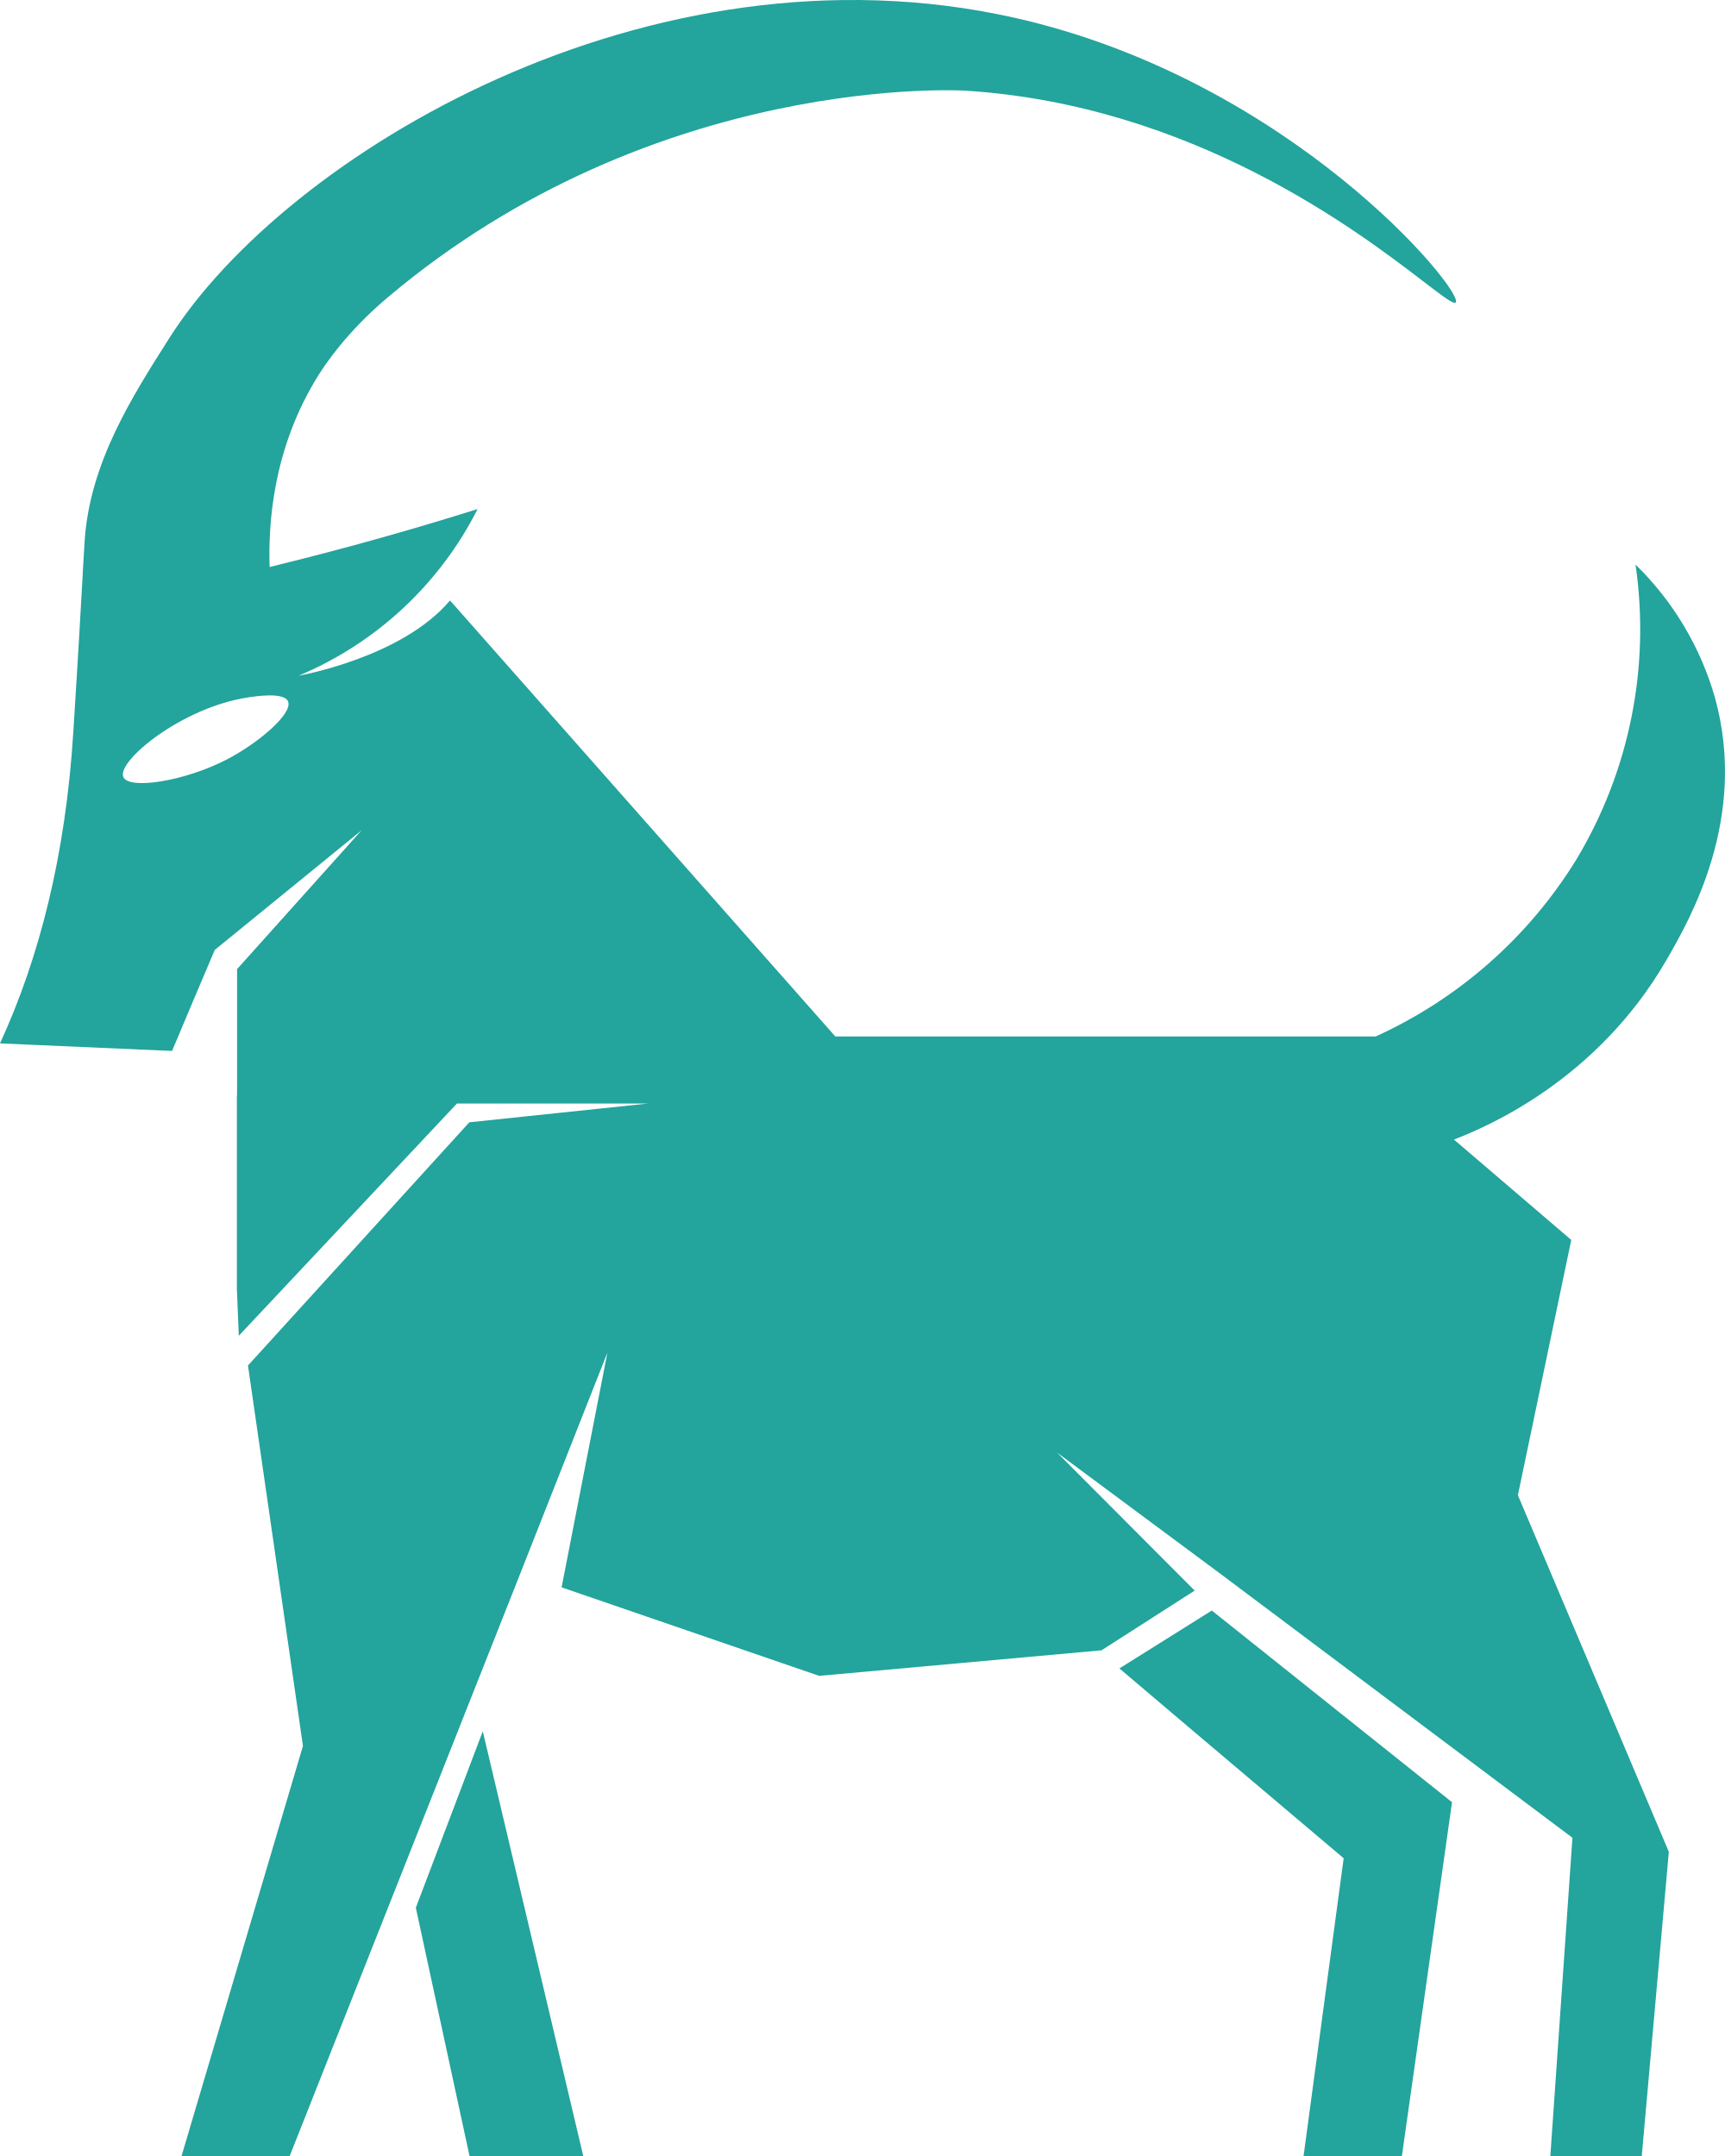
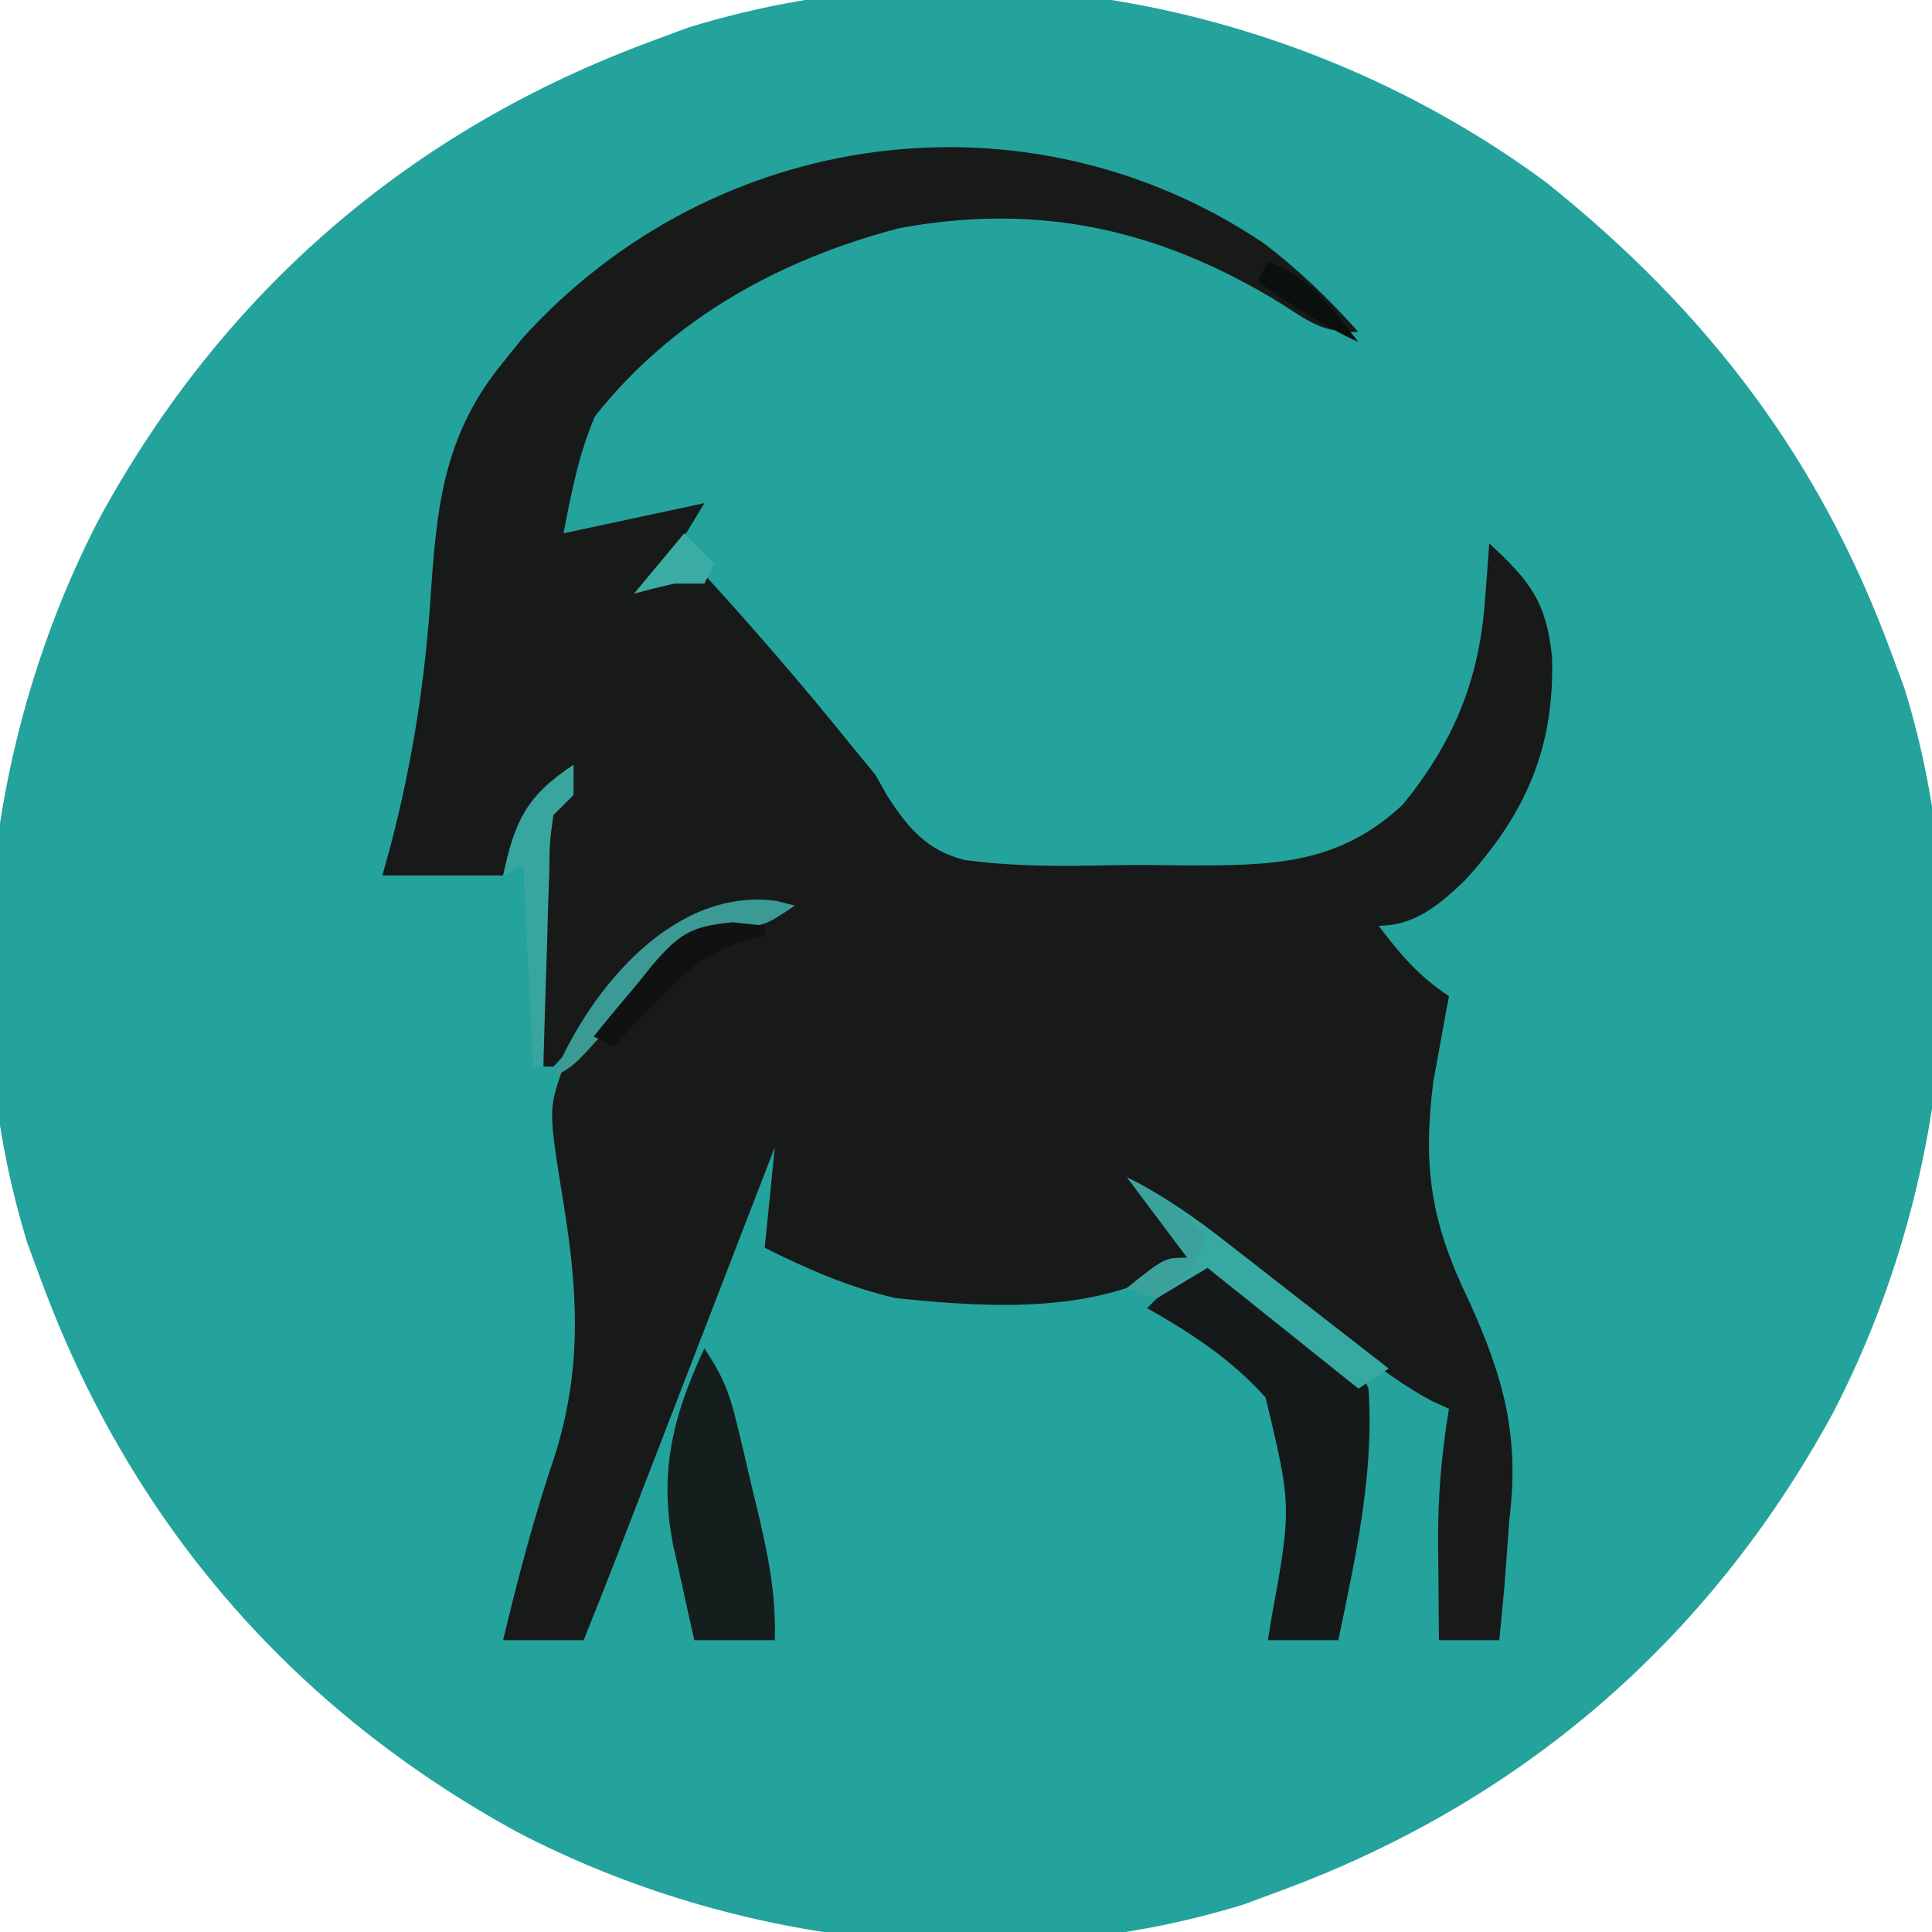
- <svg xmlns="http://www.w3.org/2000/svg" width="16" height="20" fill="none" viewBox="0 0 16 20">
-   <path fill="#23A49C" fill-rule="evenodd" d="m14.079 13.87.495-2.368-.013-.011-1.075-.92c.308-.118 1.328-.553 1.97-1.664l.007-.012c.209-.362.752-1.303.445-2.419a2.8 2.8 0 0 0-.738-1.239 4.15 4.15 0 0 1-.548 2.735 4.25 4.25 0 0 1-1.863 1.643H7.748L4.174 5.57c-.447.532-1.404.698-1.404.698a3.282 3.282 0 0 0 1.66-1.546 30 30 0 0 1-1.837.515l-.092.023c-.013-.385.023-1.1.46-1.791.051-.08.251-.387.635-.71C6.083.66 8.954.841 8.954.841c2.113.134 3.642 1.305 4.255 1.775.177.135.277.212.294.189C13.578 2.7 11.979.742 9.407.164c-3.394-.761-6.762 1.278-7.835 2.97-.354.556-.734 1.157-.786 1.87l-.019.32v.008C.75 5.626.724 6.103.68 6.79.609 7.93.366 8.883 0 9.679l1.596.07q.197-.47.396-.937l1.362-1.11L2.199 8.99v1.171l-.002.002v1.79l.018.438 2.023-2.154h1.771l-1.656.174L2.3 12.667l.51 3.529L1.684 20h1.003l2.107-5.323.84-2.13-.425 2.178 2.389.821 2.619-.237.864-.554-1.276-1.28 1.517 1.126 3.263 2.447L14.38 20h.848l.251-2.822zM2.672 6.508c.045.111-.274.385-.57.538-.388.201-.91.284-.959.16-.057-.149.545-.642 1.15-.735.08-.013.343-.053.38.037" clip-rule="evenodd" />
-   <path fill="#23A49C" d="m10.383 15.477.66.56 1.42 1.201-.372 2.763h.912l.465-3.283-2.228-1.778zM3.857 17.697 4.355 20H5.41l-.932-3.94z" />
+ <svg xmlns="http://www.w3.org/2000/svg" version="1.1" width="192" height="192">
+   <path d="M0 0 C16.002 12.818 27.201 27.464 34.297 46.84 C34.712 47.957 35.127 49.075 35.555 50.227 C42.85 73.822 39.692 100.694 28.379 122.404 C16.074 144.93 -2.595 161.011 -26.703 169.84 C-27.821 170.255 -28.938 170.67 -30.09 171.098 C-53.685 178.393 -80.557 175.235 -102.268 163.922 C-124.794 151.617 -140.875 132.948 -149.703 108.84 C-150.326 107.163 -150.326 107.163 -150.961 105.453 C-158.256 81.858 -155.098 54.986 -143.785 33.275 C-131.48 10.749 -112.812 -5.332 -88.703 -14.16 C-87.027 -14.783 -87.027 -14.783 -85.316 -15.418 C-56.396 -24.36 -24.061 -17.804 0 0 Z " fill="#23A39C" transform="translate(153.7031,18.16016)" />
+   <path d="M0 0 C3.511 2.653 6.569 5.6 9.492 8.883 C5.937 8.883 4.873 8.041 1.93 6.133 C-10.066 -1.285 -22.142 -4.045 -36.184 -1.434 C-48.022 1.684 -58.697 7.523 -66.383 17.258 C-68.008 21.049 -68.722 24.834 -69.508 28.883 C-64.888 27.893 -60.268 26.903 -55.508 25.883 C-57.126 28.579 -58.763 31.266 -60.508 33.883 C-59.188 33.223 -57.868 32.563 -56.508 31.883 C-51.089 37.788 -45.862 43.798 -40.844 50.047 C-40.073 50.983 -39.302 51.919 -38.508 52.883 C-38.123 53.57 -37.737 54.258 -37.34 54.966 C-35.292 58.117 -33.432 60.404 -29.651 61.345 C-24.857 62 -20.069 61.977 -15.239 61.871 C-12.644 61.821 -10.059 61.85 -7.465 61.889 C0.898 61.892 7.477 61.842 13.903 55.845 C18.909 49.664 21.459 43.605 22.055 35.695 C22.18 34.065 22.18 34.065 22.309 32.402 C22.369 31.571 22.43 30.739 22.492 29.883 C26.582 33.658 28.157 35.705 28.73 41.145 C29.008 50.205 26.11 56.787 20.012 63.441 C17.487 65.837 15.06 67.883 11.492 67.883 C13.711 70.791 15.422 72.836 18.492 74.883 C18.276 76.026 18.276 76.026 18.055 77.191 C17.776 78.74 17.776 78.74 17.492 80.32 C17.214 81.834 17.214 81.834 16.93 83.379 C15.859 91.953 16.709 97.408 20.492 105.195 C23.902 112.739 25.528 118.536 24.492 126.883 C24.324 129.133 24.157 131.383 23.992 133.633 C23.831 135.383 23.666 137.133 23.492 138.883 C21.512 138.883 19.532 138.883 17.492 138.883 C17.465 136.362 17.445 133.841 17.43 131.32 C17.421 130.616 17.413 129.911 17.404 129.186 C17.383 124.643 17.744 120.365 18.492 115.883 C17.67 115.512 17.67 115.512 16.832 115.133 C14.012 113.626 11.601 111.817 9.055 109.883 C8.009 109.09 6.964 108.297 5.887 107.48 C4.755 106.615 3.623 105.749 2.492 104.883 C1.889 104.421 1.287 103.96 0.666 103.484 C-3.065 100.624 -6.788 97.756 -10.508 94.883 C-10.508 95.213 -10.508 95.543 -10.508 95.883 C-10.013 96.357 -9.518 96.832 -9.008 97.32 C-7.508 98.883 -7.508 98.883 -7.508 100.883 C-15.504 106.594 -27.084 105.876 -36.508 104.883 C-41.086 103.83 -45.318 101.989 -49.508 99.883 C-49.178 96.583 -48.848 93.283 -48.508 89.883 C-49.012 91.19 -49.517 92.496 -50.037 93.843 C-51.911 98.697 -53.786 103.552 -55.661 108.407 C-56.472 110.507 -57.283 112.607 -58.094 114.707 C-59.26 117.728 -60.427 120.749 -61.594 123.77 C-61.955 124.706 -62.317 125.643 -62.689 126.608 C-63.2 127.929 -63.2 127.929 -63.72 129.276 C-64.018 130.047 -64.315 130.817 -64.622 131.611 C-65.569 134.041 -66.536 136.463 -67.508 138.883 C-70.148 138.883 -72.788 138.883 -75.508 138.883 C-74.017 132.615 -72.394 126.485 -70.32 120.383 C-67.612 111.666 -68.093 103.986 -69.57 95.07 C-71.007 86.131 -71.007 86.131 -69.508 81.883 C-67.65 79.688 -65.682 77.751 -63.559 75.812 C-61.746 74.107 -60.385 72.458 -58.945 70.445 C-55.887 67.23 -53.856 67.053 -49.508 66.883 C-52.695 66.252 -52.695 66.252 -56.508 66.883 C-59.37 69.03 -61.58 71.658 -63.883 74.383 C-65.118 75.791 -66.355 77.197 -67.594 78.602 C-68.13 79.23 -68.667 79.858 -69.22 80.506 C-69.645 80.96 -70.07 81.415 -70.508 81.883 C-70.838 81.883 -71.168 81.883 -71.508 81.883 C-71.566 77.779 -71.601 73.675 -71.633 69.57 C-71.65 68.403 -71.666 67.236 -71.684 66.033 C-71.69 64.915 -71.696 63.797 -71.703 62.645 C-71.714 61.613 -71.724 60.581 -71.735 59.518 C-71.508 56.883 -71.508 56.883 -69.508 53.883 C-73.268 56.39 -73.9 58.748 -75.508 62.883 C-79.468 62.883 -83.428 62.883 -87.508 62.883 C-87.242 61.922 -86.977 60.962 -86.703 59.973 C-84.427 51.285 -83.184 42.976 -82.633 34.008 C-82.034 25.448 -81.115 18.725 -75.508 11.883 C-74.88 11.103 -74.252 10.323 -73.605 9.52 C-54.575 -11.566 -23.4 -15.668 0 0 Z " fill="#181919" transform="translate(125.5078,24.11719)" />
+   <path d="M0 0 C1.334 0.829 2.653 1.685 3.922 2.609 C6.075 4.125 6.075 4.125 8.953 5.391 C12.536 7.461 15.376 9.131 17 13 C17.585 21.368 15.706 29.841 14 38 C11.69 38 9.38 38 7 38 C7.148 37.087 7.148 37.087 7.298 36.155 C9.376 24.729 9.376 24.729 6.771 13.878 C3.402 10.111 -0.628 7.48 -5 5 C-3.35 3.35 -1.7 1.7 0 0 Z " fill="#151919" transform="translate(119,125)" />
+   <path d="M0 0 C1.885 2.828 2.518 4.485 3.289 7.711 C3.508 8.626 3.727 9.541 3.953 10.484 C4.175 11.438 4.397 12.392 4.625 13.375 C4.854 14.321 5.084 15.267 5.32 16.242 C6.35 20.607 7.132 24.494 7 29 C4.36 29 1.72 29 -1 29 C-1.536 26.648 -2.054 24.295 -2.562 21.938 C-2.714 21.281 -2.865 20.624 -3.021 19.947 C-4.594 12.522 -3.171 6.756 0 0 Z " fill="#151E1D" transform="translate(70,134)" />
+   <path d="M0 0 C3.784 1.892 6.887 4.097 10.188 6.688 C10.757 7.13 11.326 7.573 11.913 8.029 C13.611 9.35 15.305 10.675 17 12 C18.771 13.375 20.541 14.75 22.312 16.125 C23.542 17.083 24.771 18.041 26 19 C25.01 19.66 24.02 20.32 23 21 C18.05 17.04 13.1 13.08 8 9 C5.525 10.485 5.525 10.485 3 12 C2.01 11.67 1.02 11.34 0 11 C3.75 8 3.75 8 6 8 C4.02 5.36 2.04 2.72 0 0 Z " fill="#36AAA2" transform="translate(112,117)" />
+   <path d="M0 0 C0.874 0.226 0.874 0.226 1.766 0.457 C-1.234 2.457 -1.234 2.457 -4.527 2.676 C-9.539 3.732 -11.365 6.129 -14.547 9.957 C-20.098 16.389 -20.098 16.389 -22.234 17.457 C-18.545 8.586 -10.171 -1.455 0 0 Z " fill="#3B9A94" transform="translate(77.23438,89.54297)" />
+   <path d="M0 0 C0 0.99 0 1.98 0 3 C-0.66 3.66 -1.32 4.32 -2 5 C-2.372 7.618 -2.372 7.618 -2.414 10.664 C-2.453 11.786 -2.491 12.907 -2.531 14.062 C-2.562 15.238 -2.593 16.414 -2.625 17.625 C-2.664 18.808 -2.702 19.992 -2.742 21.211 C-2.837 24.14 -2.922 27.07 -3 30 C-3.33 30 -3.66 30 -4 30 C-4.33 23.4 -4.66 16.8 -5 10 C-5.99 10.495 -5.99 10.495 -7 11 C-5.855 5.587 -4.66 3.066 0 0 Z " fill="#38A69F" transform="translate(57,76)" />
+   <path d="M0 0 C1.043 0.113 2.086 0.227 3.16 0.344 C3.16 0.674 3.16 1.004 3.16 1.344 C2.271 1.578 1.381 1.813 0.465 2.055 C-3.226 3.494 -5.015 5.105 -7.715 7.969 C-8.496 8.786 -9.277 9.603 -10.082 10.445 C-10.662 11.072 -11.242 11.698 -11.84 12.344 C-12.5 12.014 -13.16 11.684 -13.84 11.344 C-12.342 9.487 -10.821 7.662 -9.277 5.844 C-8.859 5.319 -8.441 4.794 -8.01 4.254 C-5.331 1.153 -4.148 0.371 0 0 Z " fill="#101111" transform="translate(72.83984,91.65625)" />
+   <path d="M0 0 C3.563 1.782 5.356 3.168 8 6 C6.63 9.161 6.011 9.993 3 12 C2.01 11.67 1.02 11.34 0 11 C3.75 8 3.75 8 6 8 C4.02 5.36 2.04 2.72 0 0 Z " fill="#3BA29B" transform="translate(112,117)" />
+   <path d="M0 0 C4.274 1.583 6.265 4.506 9 8 C5.421 6.348 2.252 4.217 -1 2 C-0.67 1.34 -0.34 0.68 0 0 Z " fill="#0A100F" transform="translate(126,26)" />
+   <path d="M0 0 C0.99 0.99 1.98 1.98 3 3 C2.67 3.66 2.34 4.32 2 5 C1.01 5 0.02 5 -1 5 C-2.34 5.306 -3.675 5.635 -5 6 C-3.35 4.02 -1.7 2.04 0 0 Z " fill="#3AACA4" transform="translate(68,53)" />
+   <path d="M0 0 C3 1 3 1 3 1 Z " fill="#22A39B" transform="translate(117,191)" />
+   <path d="M0 0 C3 1 3 1 3 1 Z " fill="#22A39B" transform="translate(72,191)" />
+   <path d="M0 0 C3 1 3 1 3 1 Z " fill="#3BB4AC" transform="translate(121,190)" />
+   <path d="M0 0 C3 1 3 1 3 1 Z " fill="#3FB7AF" transform="translate(68,190)" />
+   <path d="M0 0 C3 1 3 1 3 1 Z " fill="#3BB5AC" transform="translate(124,189)" />
+   <path d="M0 0 C3 1 3 1 3 1 Z " fill="#3CB5AC" transform="translate(65,189)" />
+   <path d="M0 0 C3 1 3 1 3 1 Z " fill="#23A39B" transform="translate(127,188)" />
+   <path d="M0 0 C3 1 3 1 3 1 Z " fill="#2EABA3" transform="translate(62,188)" />
+   <path d="" fill="#2FACA4" transform="translate(0,0)" />
+   <path d="" fill="#23A39C" transform="translate(0,0)" />
+   <path d="" fill="#3BB5AD" transform="translate(0,0)" />
+   <path d="" fill="#3CB5AD" transform="translate(0,0)" />
+   <path d="" fill="#3AB4AB" transform="translate(0,0)" />
+   <path d="" fill="#3BB4AC" transform="translate(0,0)" />
+   <path d="" fill="#22A39B" transform="translate(0,0)" />
+   <path d="" fill="#22A39B" transform="translate(0,0)" />
+   <path d="" fill="#22A39B" transform="translate(0,0)" />
+   <path d="" fill="#22A39B" transform="translate(0,0)" />
+   <path d="" fill="#3BB4AC" transform="translate(0,0)" />
+   <path d="" fill="#3FB7AF" transform="translate(0,0)" />
+   <path d="" fill="#3BB5AD" transform="translate(0,0)" />
+   <path d="" fill="#3CB5AC" transform="translate(0,0)" />
+   <path d="" fill="#24A49C" transform="translate(0,0)" />
+   <path d="" fill="#2EABA3" transform="translate(0,0)" />
+   <path d="M0 0 C3 1 3 1 3 1 Z " fill="#2EABA3" transform="translate(127,3)" />
+   <path d="M0 0 C3 1 3 1 3 1 Z " fill="#23A39B" transform="translate(62,3)" />
+   <path d="M0 0 C3 1 3 1 3 1 Z " fill="#3BB5AC" transform="translate(124,2)" />
+   <path d="M0 0 C3 1 3 1 3 1 Z " fill="#3BB5AC" transform="translate(65,2)" />
+   <path d="M0 0 C3 1 3 1 3 1 Z " fill="#3AB3AB" transform="translate(121,1)" />
+   <path d="M0 0 C3 1 3 1 3 1 Z " fill="#3BB4AC" transform="translate(68,1)" />
+   <path d="M0 0 C3 1 3 1 3 1 Z " fill="#22A39B" transform="translate(117,0)" />
+   <path d="M0 0 C3 1 3 1 3 1 Z " fill="#22A39B" transform="translate(72,0)" />
+   <path d="M0 0 C2 1 2 1 2 1 Z " fill="#35B0A8" transform="translate(130,187)" />
+   <path d="M0 0 C2 1 2 1 2 1 Z " fill="#23A39B" transform="translate(60,187)" />
+   <path d="M0 0 C2 1 2 1 2 1 Z " fill="#24A59D" transform="translate(133,186)" />
+   <path d="M0 0 C2 1 2 1 2 1 Z " fill="#2AAAA2" transform="translate(57,186)" />
+   <path d="M0 0 C2 1 2 1 2 1 Z " fill="#24A49C" transform="translate(135,185)" />
+   <path d="M0 0 C2 1 2 1 2 1 Z " fill="#46BCB4" transform="translate(55,185)" />
+   <path d="M0 0 C2 1 2 1 2 1 Z " fill="#24A59C" transform="translate(137,184)" />
+   <path d="M0 0 C2 1 2 1 2 1 Z " fill="#38B2AA" transform="translate(53,184)" />
+   <path d="M0 0 C2 1 2 1 2 1 Z " fill="#34B0A8" transform="translate(139,183)" />
+   <path d="M0 0 C2 1 2 1 2 1 Z " fill="#45BCB4" transform="translate(51,183)" />
+   <path d="M0 0 C2 1 2 1 2 1 Z " fill="#24A39C" transform="translate(141,182)" />
+   <path d="M0 0 C2 1 2 1 2 1 Z " fill="#24A49C" transform="translate(49,182)" />
+   <path d="M0 0 C2 1 2 1 2 1 Z " fill="#25A59C" transform="translate(146,179)" />
+   <path d="M0 0 C2 1 2 1 2 1 Z " fill="#22A39C" transform="translate(44,179)" />
+   <path d="M0 0 C2 1 2 1 2 1 Z " fill="#22A39C" transform="translate(149,177)" />
+   <path d="M0 0 C2 1 2 1 2 1 Z " fill="#23A49C" transform="translate(41,177)" />
+   <path d="M0 0 C2 1 2 1 2 1 Z " fill="#22A39B" transform="translate(152,175)" />
+   <path d="M0 0 C2 1 2 1 2 1 Z " fill="#22A39B" transform="translate(38,175)" />
+   <path d="" fill="#22A39B" transform="translate(0,0)" />
+   <path d="" fill="#22A39B" transform="translate(0,0)" />
+   <path d="" fill="#22A49C" transform="translate(0,0)" />
+   <path d="" fill="#22A39C" transform="translate(0,0)" />
+   <path d="" fill="#22A39B" transform="translate(0,0)" />
+   <path d="" fill="#25A49D" transform="translate(0,0)" />
+   <path d="" fill="#24A49C" transform="translate(0,0)" />
+   <path d="" fill="#24A39C" transform="translate(0,0)" />
+   <path d="" fill="#45BDB4" transform="translate(0,0)" />
+   <path d="" fill="#34B0A8" transform="translate(0,0)" />
+   <path d="" fill="#38B2AA" transform="translate(0,0)" />
+   <path d="" fill="#24A59D" transform="translate(0,0)" />
+   <path d="" fill="#46BCB4" transform="translate(0,0)" />
+   <path d="" fill="#25A49C" transform="translate(0,0)" />
+   <path d="" fill="#2FACA4" transform="translate(0,0)" />
+   <path d="" fill="#24A49C" transform="translate(0,0)" />
+   <path d="" fill="#24A49D" transform="translate(0,0)" />
+   <path d="" fill="#35B0A8" transform="translate(0,0)" />
+   <path d="" fill="#35B0A8" transform="translate(0,0)" />
+   <path d="" fill="#23A39B" transform="translate(0,0)" />
+   <path d="" fill="#24A49C" transform="translate(0,0)" />
+   <path d="" fill="#2AAAA2" transform="translate(0,0)" />
+   <path d="" fill="#25A59C" transform="translate(0,0)" />
+   <path d="" fill="#46BCB4" transform="translate(0,0)" />
+   <path d="" fill="#24A59C" transform="translate(0,0)" />
+   <path d="" fill="#38B2AA" transform="translate(0,0)" />
+   <path d="" fill="#34B0A8" transform="translate(0,0)" />
+   <path d="" fill="#45BCB4" transform="translate(0,0)" />
+   <path d="" fill="#24A49D" transform="translate(0,0)" />
+   <path d="" fill="#24A59D" transform="translate(0,0)" />
+   <path d="" fill="#24A59D" transform="translate(0,0)" />
+   <path d="" fill="#23A39C" transform="translate(0,0)" />
+   <path d="" fill="#22A49C" transform="translate(0,0)" />
+   <path d="" fill="#23A49C" transform="translate(0,0)" />
+   <path d="" fill="#22A39B" transform="translate(0,0)" />
+   <path d="" fill="#22A39B" transform="translate(0,0)" />
+   <path d="M0 0 C2 1 2 1 2 1 Z " fill="#22A39A" transform="translate(152,16)" />
+   <path d="M0 0 C2 1 2 1 2 1 Z " fill="#22A39B" transform="translate(38,16)" />
+   <path d="M0 0 C2 1 2 1 2 1 Z " fill="#23A49C" transform="translate(149,14)" />
+   <path d="M0 0 C2 1 2 1 2 1 Z " fill="#22A39C" transform="translate(41,14)" />
+   <path d="M0 0 C2 1 2 1 2 1 Z " fill="#22A39B" transform="translate(146,12)" />
+   <path d="M0 0 C2 1 2 1 2 1 Z " fill="#25A59D" transform="translate(44,12)" />
+   <path d="M0 0 C2 1 2 1 2 1 Z " fill="#24A49D" transform="translate(141,9)" />
+   <path d="M0 0 C2 1 2 1 2 1 Z " fill="#24A39C" transform="translate(49,9)" />
+   <path d="M0 0 C2 1 2 1 2 1 Z " fill="#45BBB3" transform="translate(139,8)" />
+   <path d="M0 0 C2 1 2 1 2 1 Z " fill="#34B0A8" transform="translate(51,8)" />
+   <path d="M0 0 C2 1 2 1 2 1 Z " fill="#38B2AA" transform="translate(137,7)" />
+   <path d="M0 0 C2 1 2 1 2 1 Z " fill="#24A59D" transform="translate(53,7)" />
+   <path d="M0 0 C2 1 2 1 2 1 Z " fill="#46BCB4" transform="translate(135,6)" />
+   <path d="M0 0 C2 1 2 1 2 1 Z " fill="#25A49C" transform="translate(55,6)" />
+   <path d="M0 0 C2 1 2 1 2 1 Z " fill="#2EACA4" transform="translate(133,5)" />
+   <path d="M0 0 C2 1 2 1 2 1 Z " fill="#24A59D" transform="translate(57,5)" />
+   <path d="M0 0 C2 1 2 1 2 1 Z " fill="#24A49C" transform="translate(130,4)" />
+   <path d="M0 0 C2 1 2 1 2 1 Z " fill="#34AFA7" transform="translate(60,4)" />
+   <path d="" fill="#22A49B" transform="translate(0,0)" />
+   <path d="" fill="#22A49C" transform="translate(0,0)" />
+   <path d="" fill="#26A59E" transform="translate(0,0)" />
+   <path d="" fill="#22A39C" transform="translate(0,0)" />
+   <path d="" fill="#23A49C" transform="translate(0,0)" />
+   <path d="" fill="#23A39C" transform="translate(0,0)" />
+   <path d="" fill="#22A39C" transform="translate(0,0)" />
+   <path d="" fill="#22A39B" transform="translate(0,0)" />
+   <path d="" fill="#22A29B" transform="translate(0,0)" />
+   <path d="" fill="#22A29B" transform="translate(0,0)" />
+   <path d="" fill="#22A39C" transform="translate(0,0)" />
+   <path d="" fill="#22A39C" transform="translate(0,0)" />
+   <path d="" fill="#23A49D" transform="translate(0,0)" />
+   <path d="" fill="#24A49D" transform="translate(0,0)" />
+   <path d="" fill="#22A29B" transform="translate(0,0)" />
+   <path d="" fill="#22A29B" transform="translate(0,0)" />
+   <path d="" fill="#23A39B" transform="translate(0,0)" />
+   <path d="" fill="#23A39B" transform="translate(0,0)" />
+   <path d="" fill="#22A39C" transform="translate(0,0)" />
+   <path d="" fill="#22A39B" transform="translate(0,0)" />
+   <path d="" fill="#22A39B" transform="translate(0,0)" />
+   <path d="" fill="#22A39B" transform="translate(0,0)" />
+   <path d="" fill="#23A49C" transform="translate(0,0)" />
+   <path d="" fill="#23A49C" transform="translate(0,0)" />
+   <path d="" fill="#24A49D" transform="translate(0,0)" />
+   <path d="" fill="#24A49D" transform="translate(0,0)" />
+   <path d="" fill="#23A49C" transform="translate(0,0)" />
+   <path d="" fill="#23A49C" transform="translate(0,0)" />
+   <path d="" fill="#23A49C" transform="translate(0,0)" />
+   <path d="" fill="#23A49C" transform="translate(0,0)" />
+   <path d="" fill="#24A49D" transform="translate(0,0)" />
+   <path d="" fill="#26A69E" transform="translate(0,0)" />
+   <path d="" fill="#23A49C" transform="translate(0,0)" />
+   <path d="" fill="#22A39B" transform="translate(0,0)" />
+   <path d="" fill="#22A39B" transform="translate(0,0)" />
+   <path d="" fill="#22A39C" transform="translate(0,0)" />
+   <path d="" fill="#23A39B" transform="translate(0,0)" />
+   <path d="" fill="#22A39C" transform="translate(0,0)" />
+   <path d="" fill="#23A39B" transform="translate(0,0)" />
+   <path d="" fill="#23A39B" transform="translate(0,0)" />
+   <path d="" fill="#22A29B" transform="translate(0,0)" />
+   <path d="" fill="#22A29B" transform="translate(0,0)" />
+   <path d="" fill="#24A49D" transform="translate(0,0)" />
+   <path d="" fill="#23A49D" transform="translate(0,0)" />
+   <path d="" fill="#22A39B" transform="translate(0,0)" />
+   <path d="" fill="#22A39C" transform="translate(0,0)" />
+   <path d="" fill="#22A39B" transform="translate(0,0)" />
+   <path d="" fill="#22A29B" transform="translate(0,0)" />
+   <path d="" fill="#22A39B" transform="translate(0,0)" />
+   <path d="" fill="#22A39C" transform="translate(0,0)" />
+   <path d="" fill="#23A49C" transform="translate(0,0)" />
+   <path d="" fill="#23A39C" transform="translate(0,0)" />
+   <path d="" fill="#23A39C" transform="translate(0,0)" />
+   <path d="" fill="#25A59E" transform="translate(0,0)" />
+   <path d="" fill="#23A49C" transform="translate(0,0)" />
+   <path d="" fill="#22A39B" transform="translate(0,0)" />
+   <path d="" fill="#23A49B" transform="translate(0,0)" />
+   <path d="" fill="#23A39C" transform="translate(0,0)" />
+   <path d="" fill="#26A59E" transform="translate(0,0)" />
+   <path d="" fill="#22A39C" transform="translate(0,0)" />
+   <path d="" fill="#22A49C" transform="translate(0,0)" />
+   <path d="" fill="#22A39C" transform="translate(0,0)" />
+   <path d="" fill="#22A49C" transform="translate(0,0)" />
+   <path d="" fill="#22A39B" transform="translate(0,0)" />
+   <path d="" fill="#22A39B" transform="translate(0,0)" />
+   <path d="" fill="#22A39B" transform="translate(0,0)" />
+   <path d="" fill="#22A39B" transform="translate(0,0)" />
+   <path d="" fill="#22A39C" transform="translate(0,0)" />
+   <path d="" fill="#23A49D" transform="translate(0,0)" />
+   <path d="" fill="#23A59D" transform="translate(0,0)" />
+   <path d="" fill="#22A39B" transform="translate(0,0)" />
+   <path d="" fill="#21A39B" transform="translate(0,0)" />
+   <path d="" fill="#22A49C" transform="translate(0,0)" />
+   <path d="" fill="#22A39C" transform="translate(0,0)" />
+   <path d="" fill="#22A39C" transform="translate(0,0)" />
+   <path d="" fill="#22A39C" transform="translate(0,0)" />
+   <path d="" fill="#22A49B" transform="translate(0,0)" />
+   <path d="" fill="#22A39B" transform="translate(0,0)" />
+   <path d="" fill="#22A49C" transform="translate(0,0)" />
+   <path d="" fill="#22A49C" transform="translate(0,0)" />
+   <path d="" fill="#25A69E" transform="translate(0,0)" />
+   <path d="" fill="#24A49D" transform="translate(0,0)" />
+   <path d="" fill="#23A49C" transform="translate(0,0)" />
+   <path d="" fill="#23A49C" transform="translate(0,0)" />
+   <path d="" fill="#23A49C" transform="translate(0,0)" />
+   <path d="" fill="#23A49C" transform="translate(0,0)" />
+   <path d="" fill="#24A49C" transform="translate(0,0)" />
+   <path d="" fill="#24A49D" transform="translate(0,0)" />
+   <path d="" fill="#22A49C" transform="translate(0,0)" />
+   <path d="" fill="#22A49C" transform="translate(0,0)" />
+   <path d="" fill="#22A49B" transform="translate(0,0)" />
+   <path d="" fill="#22A39B" transform="translate(0,0)" />
+   <path d="" fill="#22A39C" transform="translate(0,0)" />
+   <path d="" fill="#22A39C" transform="translate(0,0)" />
+   <path d="" fill="#22A49B" transform="translate(0,0)" />
+   <path d="" fill="#22A49C" transform="translate(0,0)" />
+   <path d="" fill="#22A39B" transform="translate(0,0)" />
+   <path d="" fill="#22A39B" transform="translate(0,0)" />
+   <path d="" fill="#23A49D" transform="translate(0,0)" />
+   <path d="" fill="#23A49D" transform="translate(0,0)" />
+   <path d="" fill="#22A39B" transform="translate(0,0)" />
+   <path d="" fill="#22A39B" transform="translate(0,0)" />
+   <path d="" fill="#22A39B" transform="translate(0,0)" />
+   <path d="" fill="#22A39B" transform="translate(0,0)" />
+   <path d="" fill="#23A39B" transform="translate(0,0)" />
+   <path d="" fill="#22A39B" transform="translate(0,0)" />
+   <path d="" fill="#23A49C" transform="translate(0,0)" />
+   <path d="" fill="#22A49C" transform="translate(0,0)" />
+   <path d="" fill="#22A49C" transform="translate(0,0)" />
+   <path d="" fill="#26A59F" transform="translate(0,0)" />
+   <path d="" fill="#23A49C" transform="translate(0,0)" />
+   <path d="" fill="#23A39B" transform="translate(0,0)" />
</svg>
